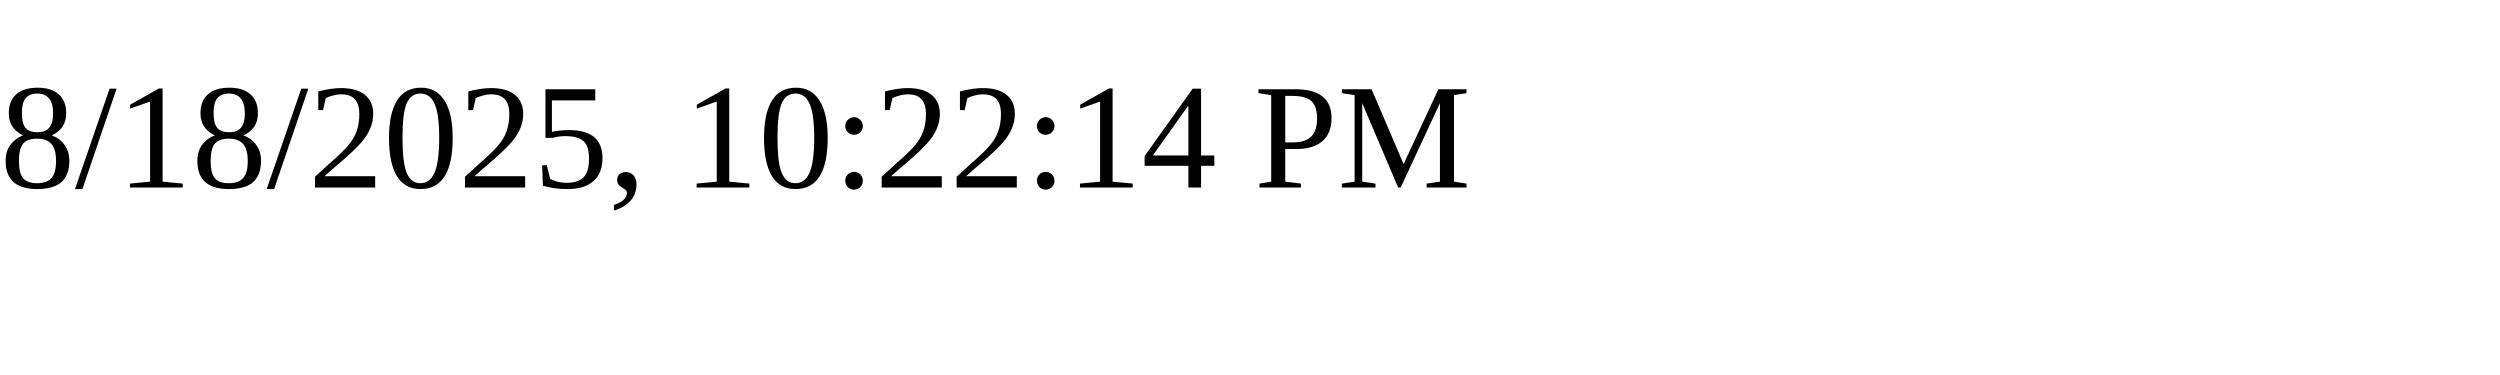
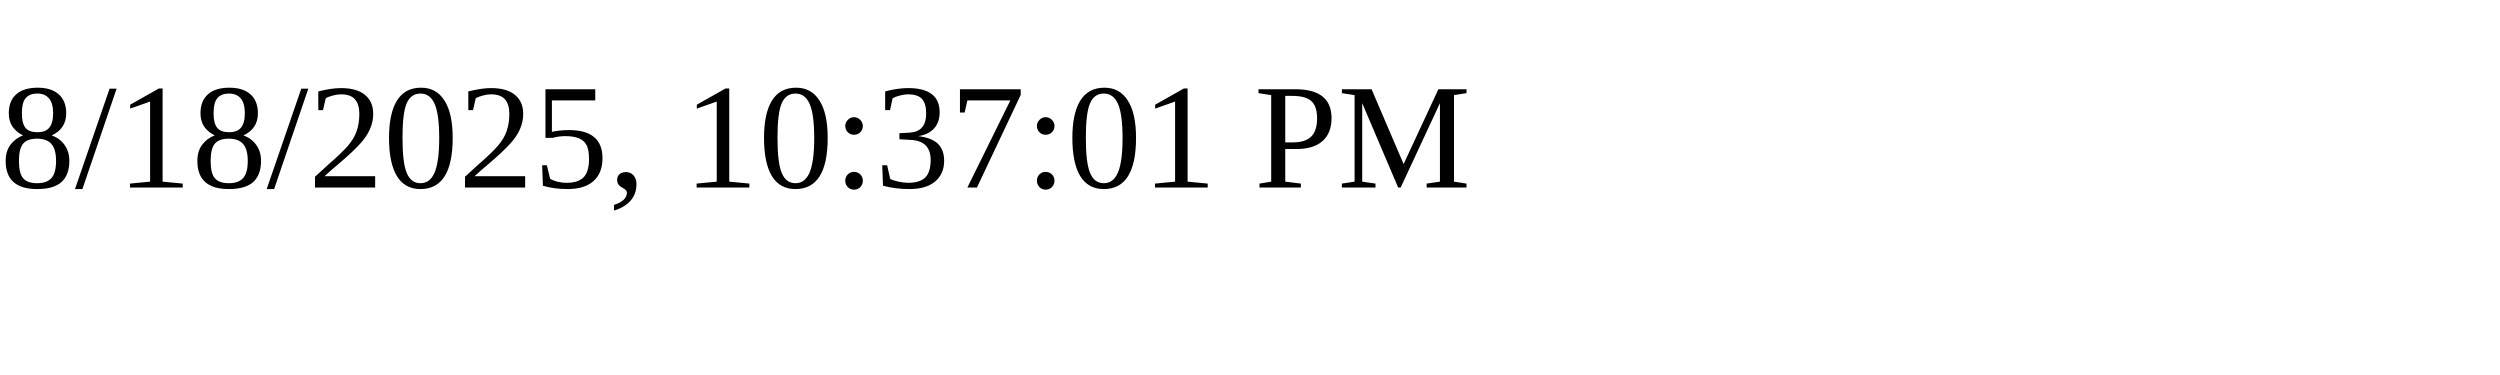
<svg xmlns="http://www.w3.org/2000/svg" height="30" width="200">
-   <text x="0" y="15">8/18/2025, 10:22:14 PM</text>
+   <text x="0" y="15">8/18/2025, 10:37:01 PM</text>
</svg>
